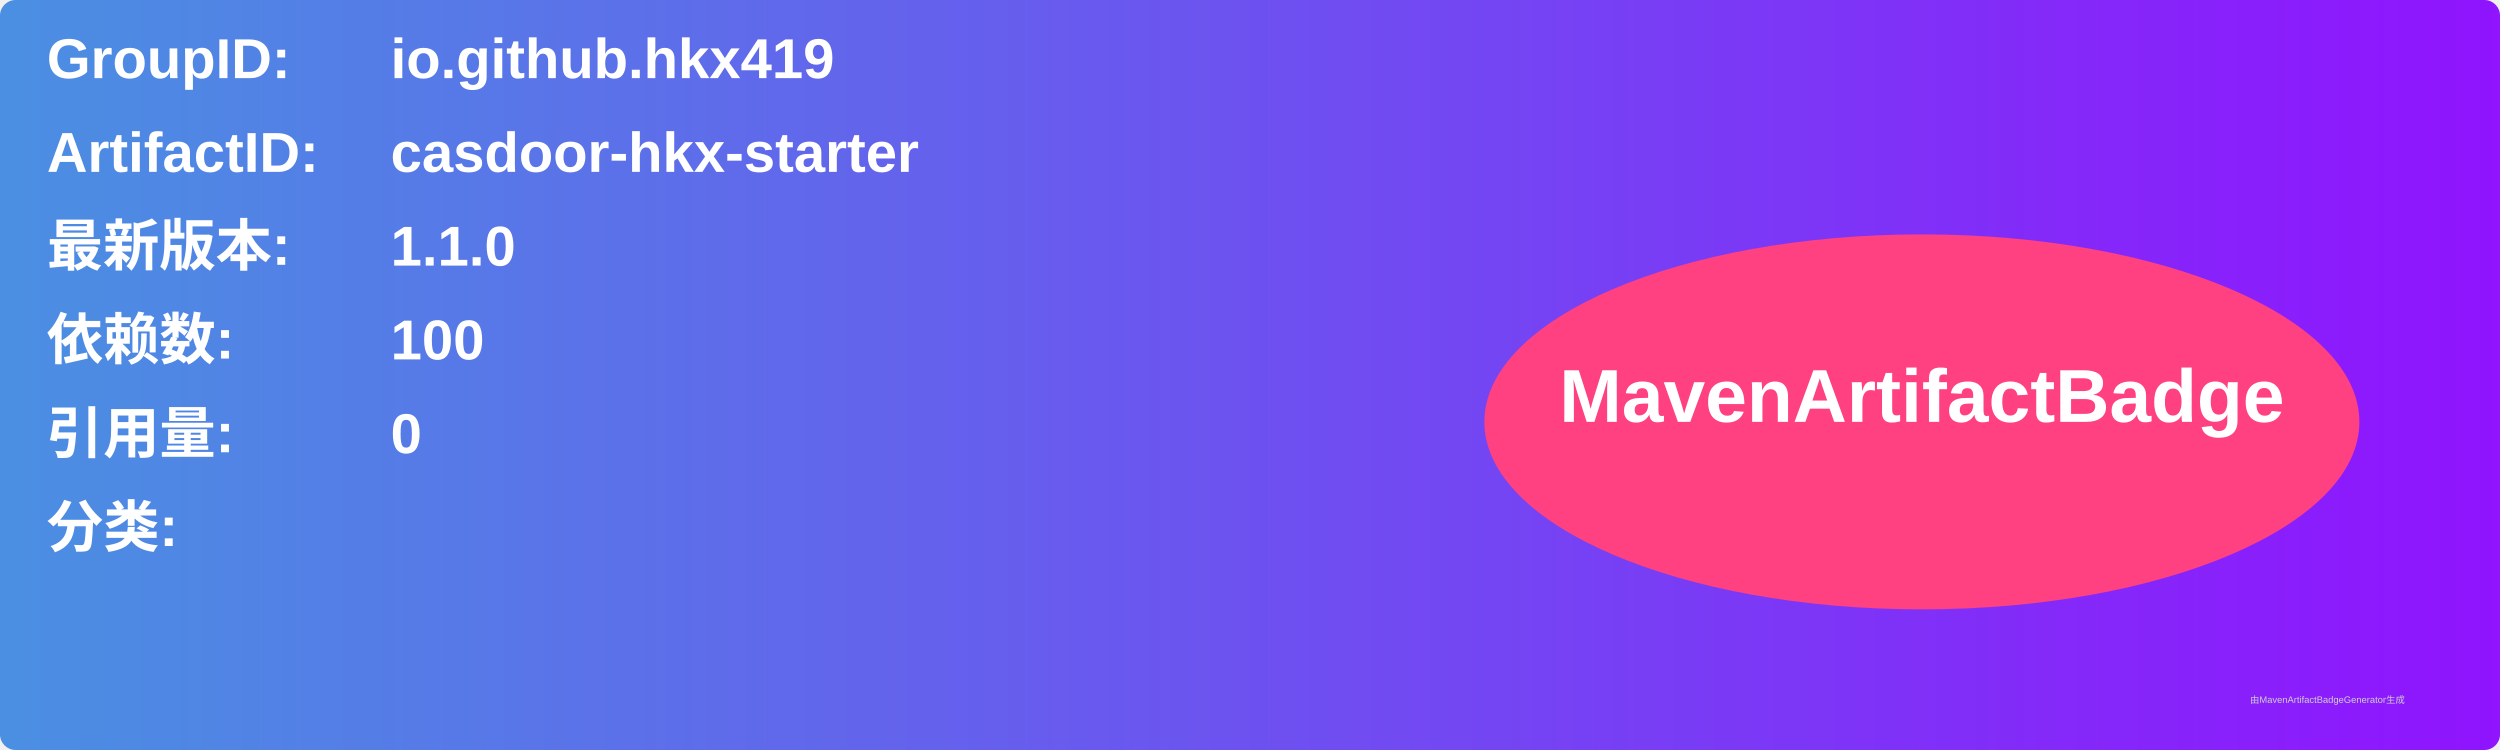
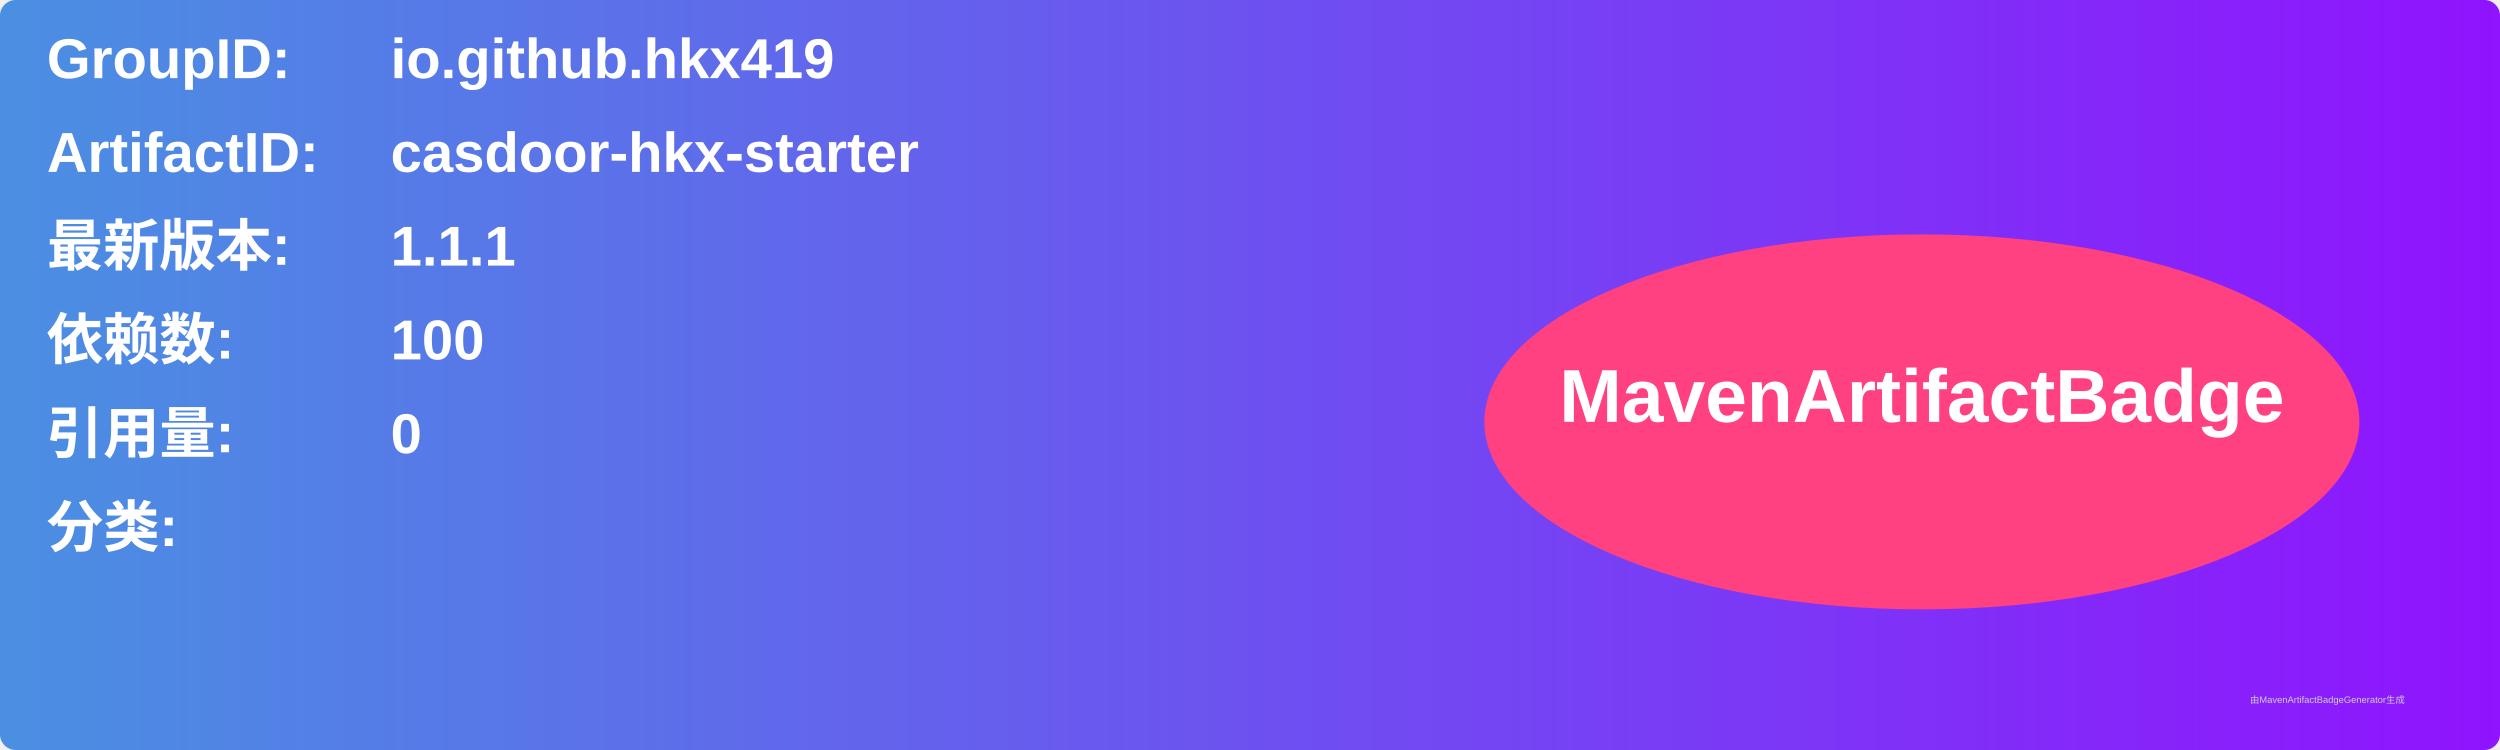
<svg xmlns="http://www.w3.org/2000/svg" width="800" height="240" viewBox="0 0 800 240">
  <linearGradient id="grad" x1="0%" y1="0%" x2="100%" y2="0%">
    <stop offset="0%" stop-color="#4a90e2" />
    <stop offset="100%" stop-color="#9013fe" />
  </linearGradient>
  <rect width="100%" height="100%" rx="5" ry="5" fill="url(#grad)" />
  <g transform="translate(15, 15)">
    <text x="0" y="10" font-family="Arial" font-size="18" fill="white" font-weight="bold" width="260">GroupID:</text>
    <text x="110" y="10" font-family="Arial" font-size="18" fill="white" font-weight="bold" width="460">io.github.hkx419</text>
    <text x="0" y="40" font-family="Arial" font-size="18" fill="white" font-weight="bold" width="260">ArtifactID:</text>
    <text x="110" y="40" font-family="Arial" font-size="18" fill="white" font-weight="bold" width="460">casdoor-hkx-starter</text>
    <text x="0" y="70" font-family="Arial" font-size="18" fill="white" font-weight="bold">最新版本:</text>
    <text x="110" y="70" font-family="Arial" font-size="18" fill="white" font-weight="bold">
-       <tspan font-weight="bold">1.1.0</tspan>
+       <tspan font-weight="bold">1.1.1</tspan>
    </text>
    <text x="0" y="100" font-family="Arial" font-size="18" fill="white" font-weight="bold">依赖数: </text>
    <text x="110" y="100" font-family="Arial" font-size="18" fill="white">
      <tspan font-weight="bold">100</tspan>
    </text>
    <text x="0" y="130" font-family="Arial" font-size="18" fill="white" font-weight="bold">引用量: </text>
    <text x="110" y="130" font-family="Arial" font-size="18" fill="white">
      <tspan font-weight="bold">0</tspan>
    </text>
    <text x="0" y="160" font-family="Arial" font-size="18" fill="white" font-weight="bold">分类:</text>
    <text x="10" y="190" font-family="Arial" font-size="10" fill="white">
      <tspan font-weight="bold" />
    </text>
    <ellipse cx="600" cy="120" rx="140" ry="60" fill="#ff4081" />
    <text x="600" y="120" text-anchor="middle" font-family="Arial" font-size="24" fill="white" font-weight="bold">MavenArtifactBadge</text>
  </g>
  <text x="720" y="225" font-family="Arial" font-size="3" fill="#d0d0d0">由MavenArtifactBadgeGenerator生成</text>
</svg>
